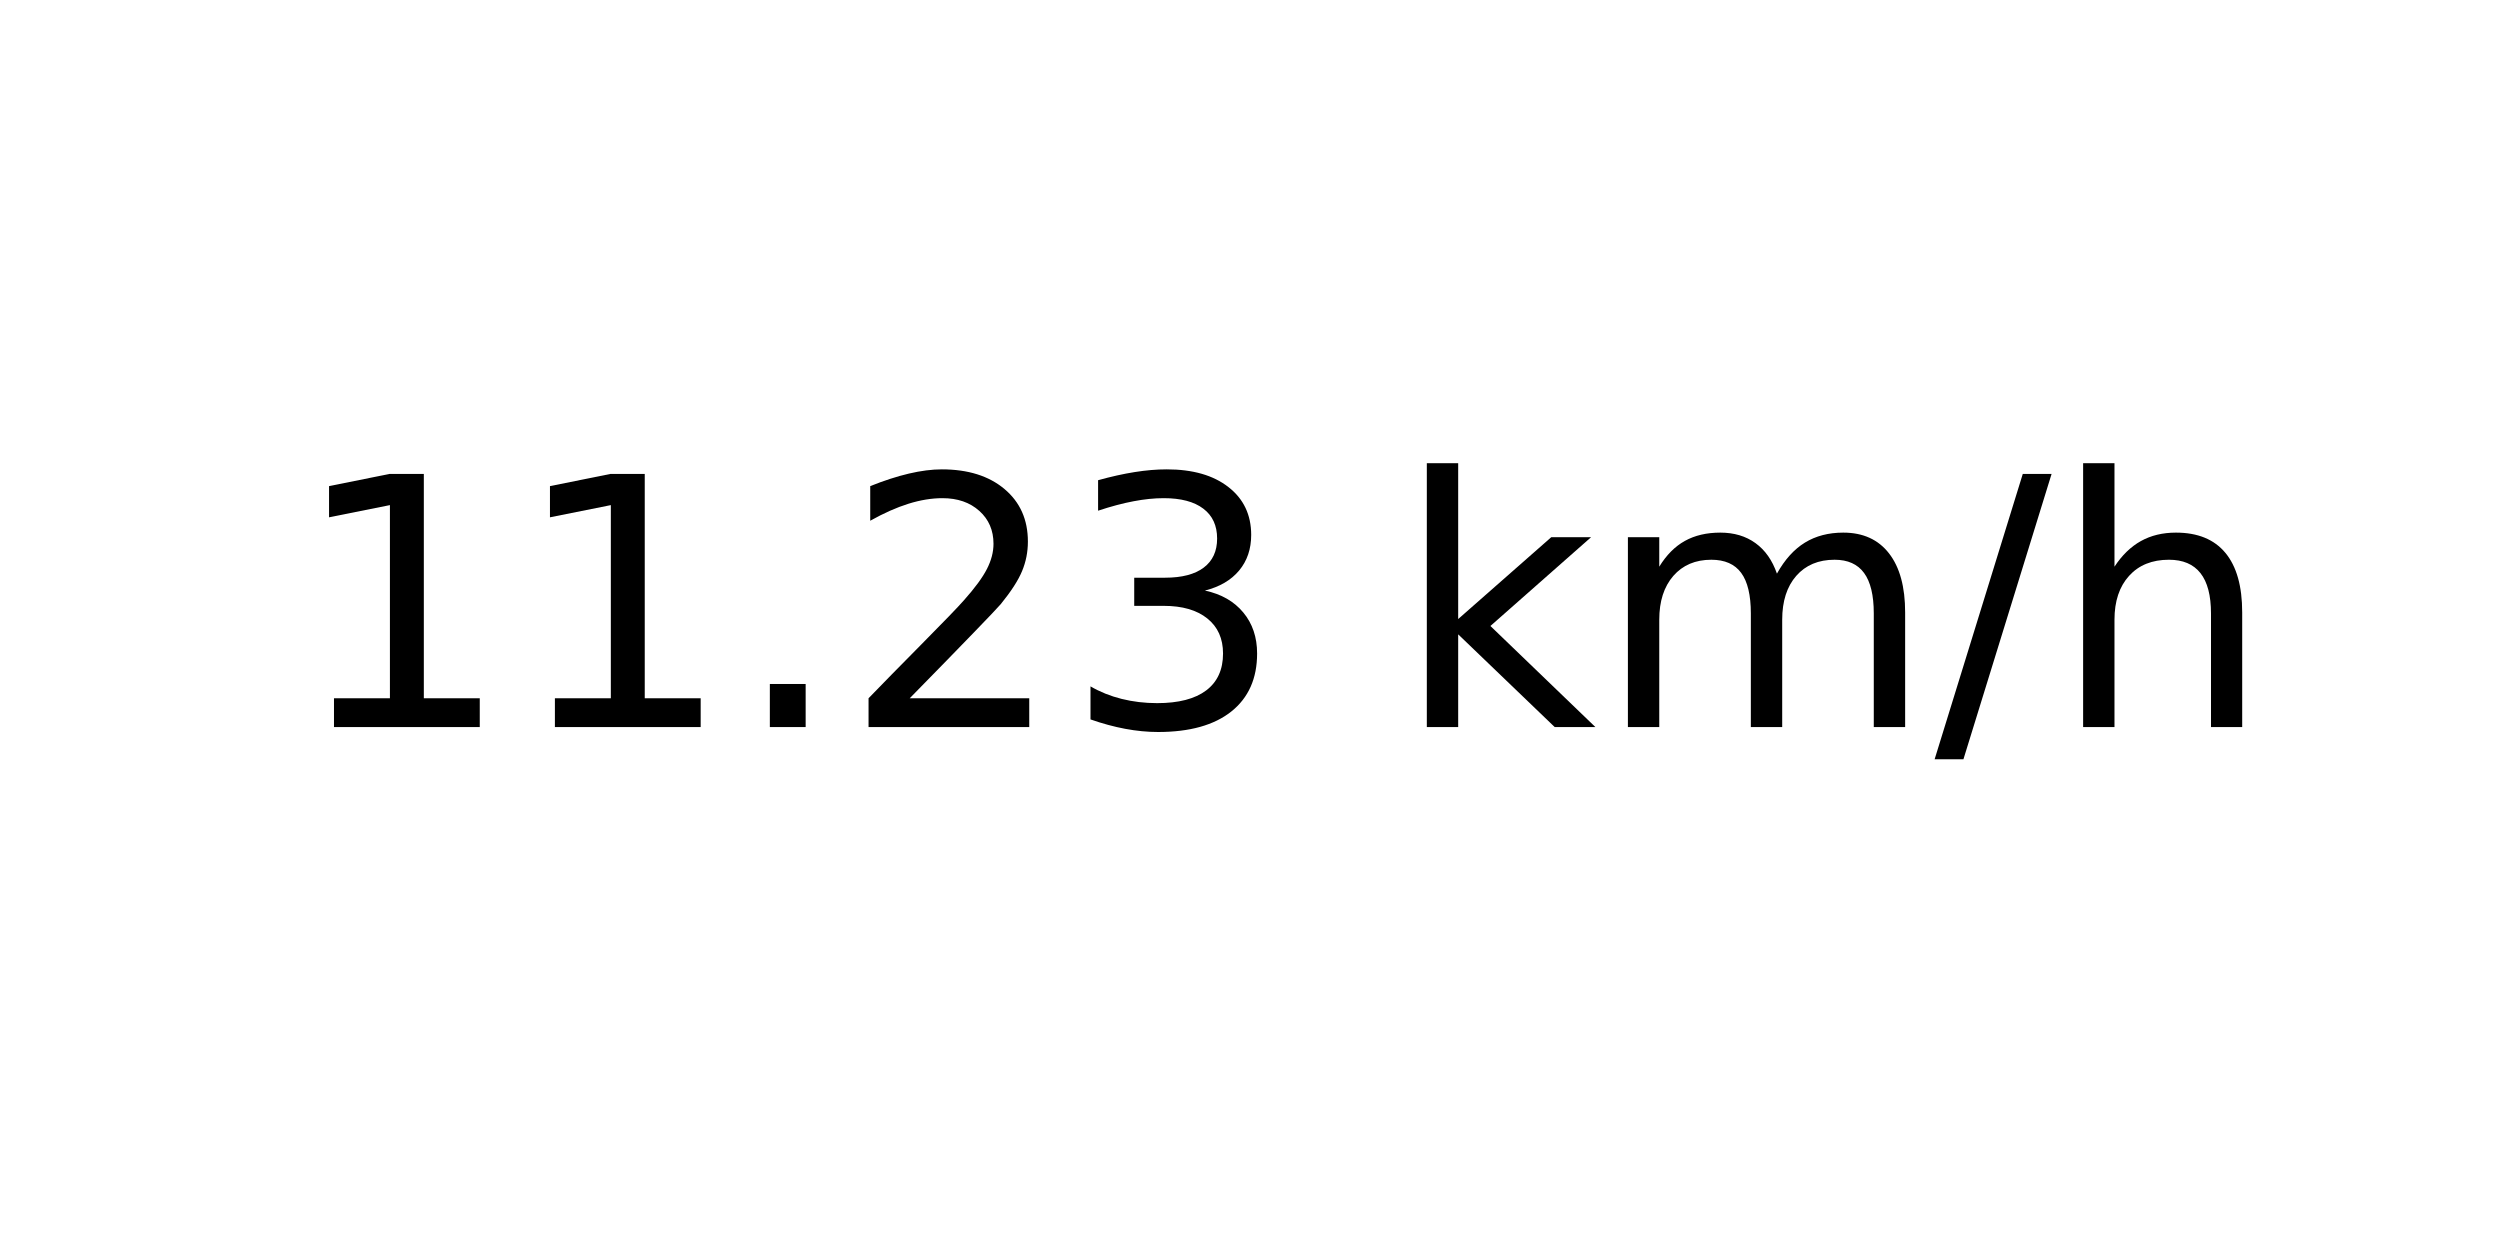
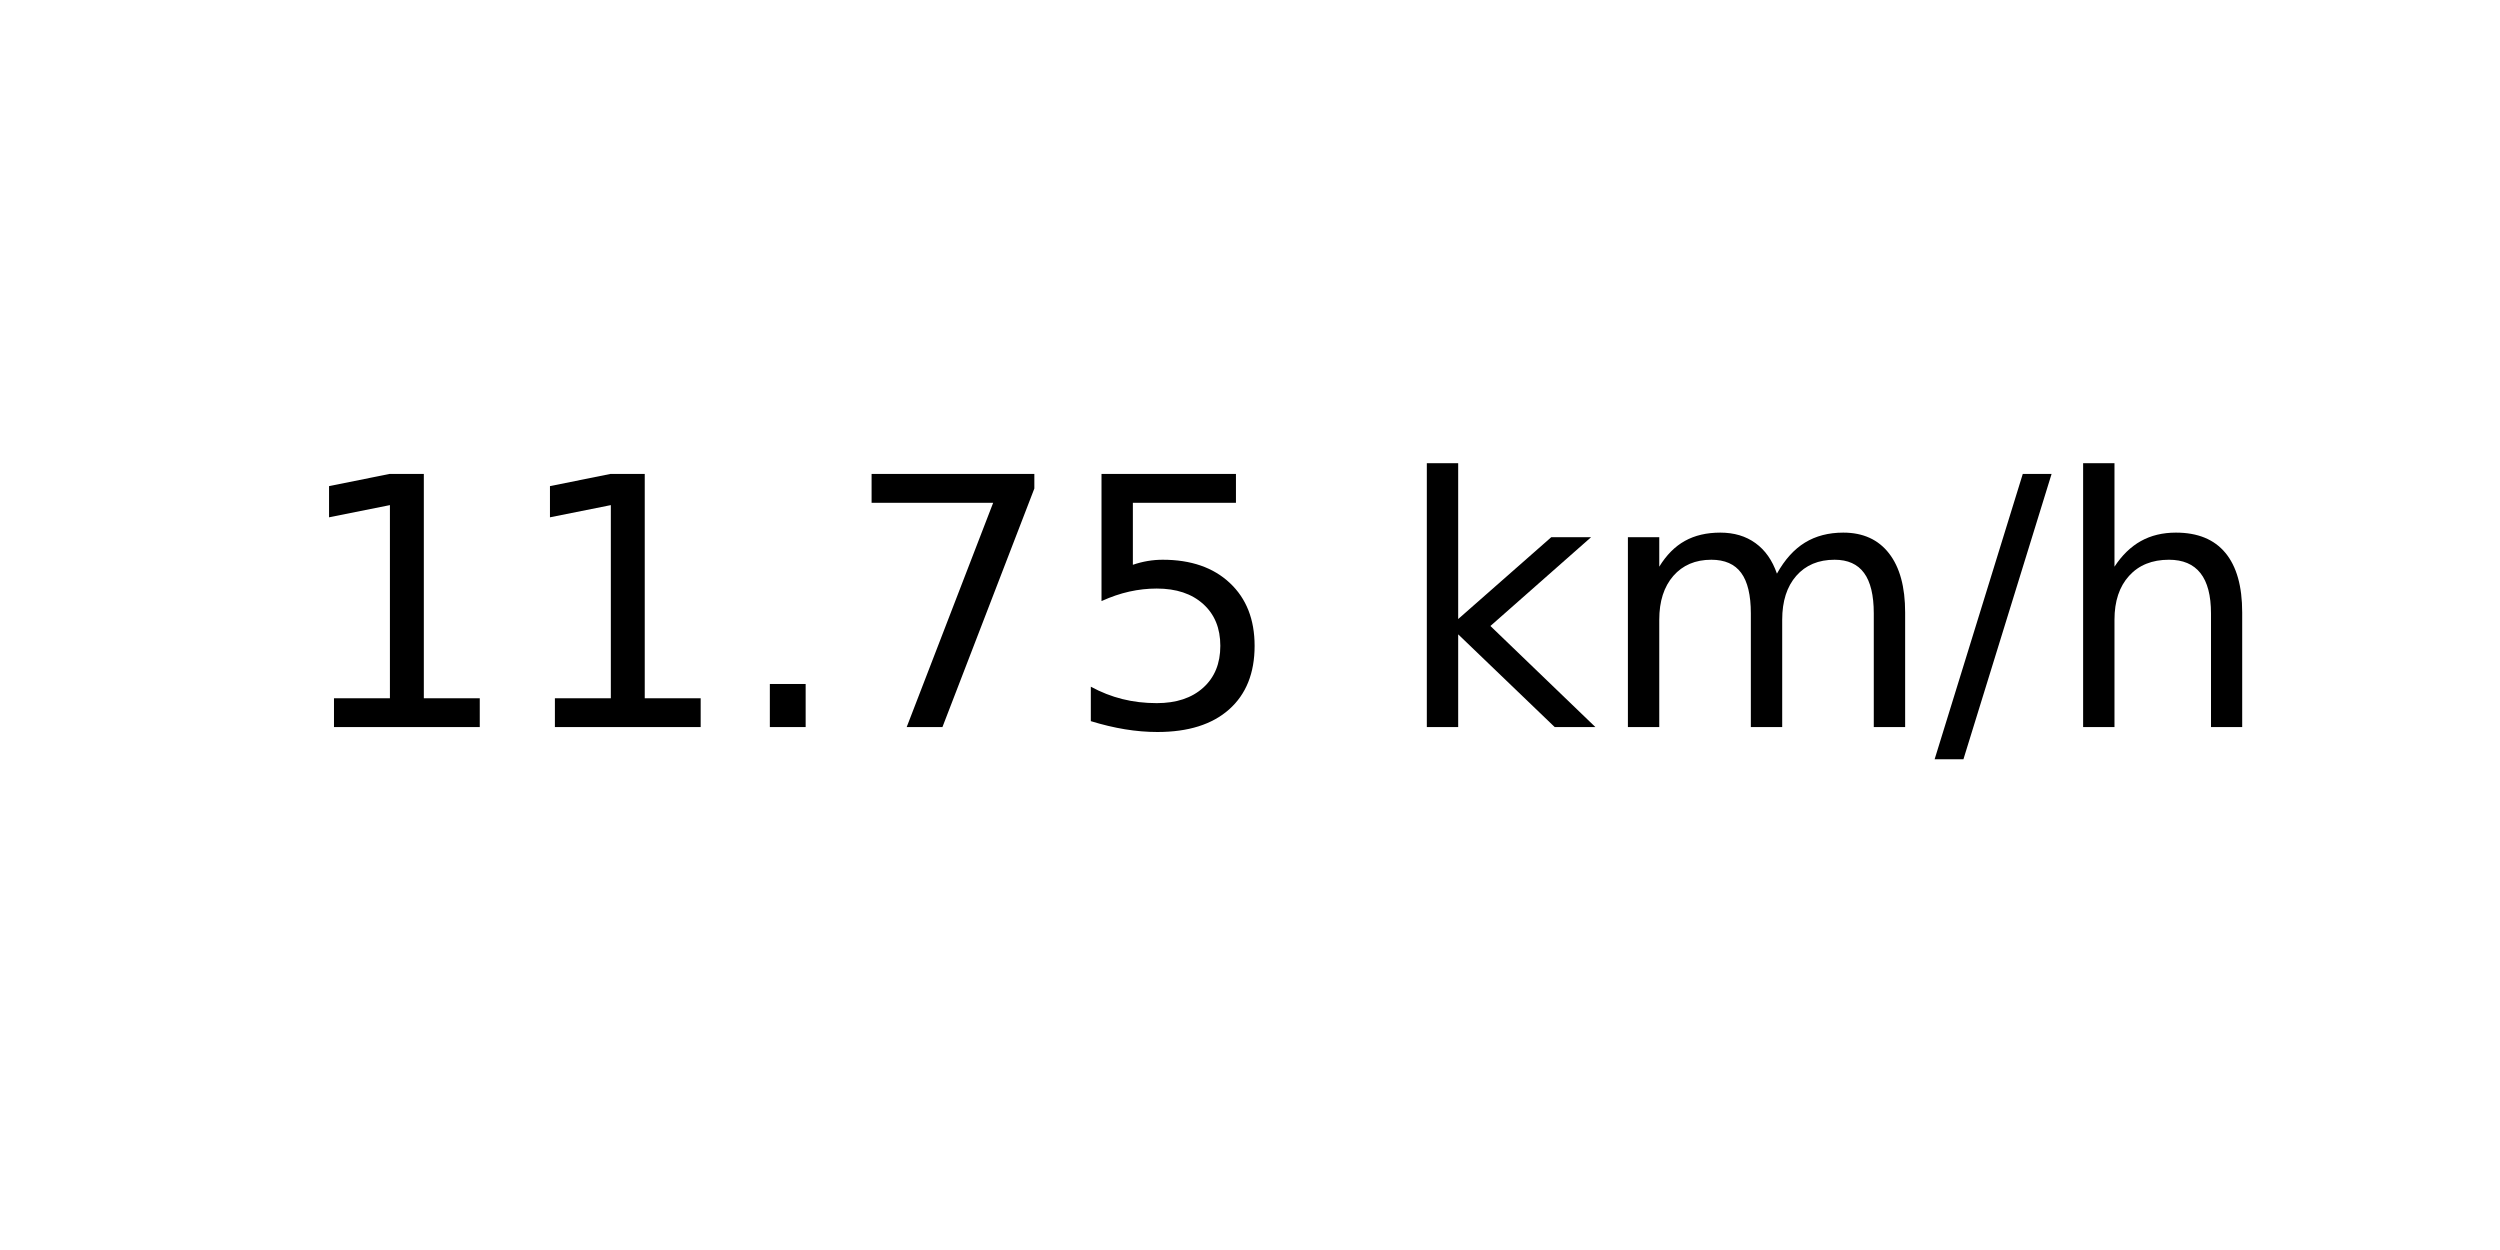
<svg xmlns="http://www.w3.org/2000/svg" xmlns:xlink="http://www.w3.org/1999/xlink" width="72pt" height="36pt" viewBox="0 0 72 36" version="1.1">
  <defs>
    <style type="text/css">*{stroke-linejoin: round; stroke-linecap: butt}</style>
  </defs>
  <g id="figure_1">
    <g id="axes_1">
      <g id="text_1">
        <g transform="translate(8.378125 20.93937) scale(0.1 -0.1)">
          <defs>
            <path id="DejaVuSans-31" d="M 794 531  L 1825 531  L 1825 4091  L 703 3866  L 703 4441  L 1819 4666  L 2450 4666  L 2450 531  L 3481 531  L 3481 0  L 794 0  L 794 531  z " transform="scale(0.015625)" />
            <path id="DejaVuSans-2e" d="M 684 794  L 1344 794  L 1344 0  L 684 0  L 684 794  z " transform="scale(0.015625)" />
-             <path id="DejaVuSans-32" d="M 1228 531  L 3431 531  L 3431 0  L 469 0  L 469 531  Q 828 903 1448 1529  Q 2069 2156 2228 2338  Q 2531 2678 2651 2914  Q 2772 3150 2772 3378  Q 2772 3750 2511 3984  Q 2250 4219 1831 4219  Q 1534 4219 1204 4116  Q 875 4013 500 3803  L 500 4441  Q 881 4594 1212 4672  Q 1544 4750 1819 4750  Q 2544 4750 2975 4387  Q 3406 4025 3406 3419  Q 3406 3131 3298 2873  Q 3191 2616 2906 2266  Q 2828 2175 2409 1742  Q 1991 1309 1228 531  z " transform="scale(0.015625)" />
-             <path id="DejaVuSans-33" d="M 2597 2516  Q 3050 2419 3304 2112  Q 3559 1806 3559 1356  Q 3559 666 3084 287  Q 2609 -91 1734 -91  Q 1441 -91 1130 -33  Q 819 25 488 141  L 488 750  Q 750 597 1062 519  Q 1375 441 1716 441  Q 2309 441 2620 675  Q 2931 909 2931 1356  Q 2931 1769 2642 2001  Q 2353 2234 1838 2234  L 1294 2234  L 1294 2753  L 1863 2753  Q 2328 2753 2575 2939  Q 2822 3125 2822 3475  Q 2822 3834 2567 4026  Q 2313 4219 1838 4219  Q 1578 4219 1281 4162  Q 984 4106 628 3988  L 628 4550  Q 988 4650 1302 4700  Q 1616 4750 1894 4750  Q 2613 4750 3031 4423  Q 3450 4097 3450 3541  Q 3450 3153 3228 2886  Q 3006 2619 2597 2516  z " transform="scale(0.015625)" />
+             <path id="DejaVuSans-37" d="M 525 4666  L 3525 4666  L 3525 4397  L 1831 0  L 1172 0  L 2766 4134  L 525 4134  L 525 4666  z " transform="scale(0.015625)" />
+             <path id="DejaVuSans-35" d="M 691 4666  L 3169 4666  L 3169 4134  L 1269 4134  L 1269 2991  Q 1406 3038 1543 3061  Q 1681 3084 1819 3084  Q 2600 3084 3056 2656  Q 3513 2228 3513 1497  Q 3513 744 3044 326  Q 2575 -91 1722 -91  Q 1428 -91 1123 -41  Q 819 9 494 109  L 494 744  Q 775 591 1075 516  Q 1375 441 1709 441  Q 2250 441 2565 725  Q 2881 1009 2881 1497  Q 2881 1984 2565 2268  Q 2250 2553 1709 2553  Q 1456 2553 1204 2497  Q 953 2441 691 2322  L 691 4666  z " transform="scale(0.015625)" />
            <path id="DejaVuSans-20" transform="scale(0.015625)" />
            <path id="DejaVuSans-6b" d="M 581 4863  L 1159 4863  L 1159 1991  L 2875 3500  L 3609 3500  L 1753 1863  L 3688 0  L 2938 0  L 1159 1709  L 1159 0  L 581 0  L 581 4863  z " transform="scale(0.015625)" />
            <path id="DejaVuSans-6d" d="M 3328 2828  Q 3544 3216 3844 3400  Q 4144 3584 4550 3584  Q 5097 3584 5394 3201  Q 5691 2819 5691 2113  L 5691 0  L 5113 0  L 5113 2094  Q 5113 2597 4934 2840  Q 4756 3084 4391 3084  Q 3944 3084 3684 2787  Q 3425 2491 3425 1978  L 3425 0  L 2847 0  L 2847 2094  Q 2847 2600 2669 2842  Q 2491 3084 2119 3084  Q 1678 3084 1418 2786  Q 1159 2488 1159 1978  L 1159 0  L 581 0  L 581 3500  L 1159 3500  L 1159 2956  Q 1356 3278 1631 3431  Q 1906 3584 2284 3584  Q 2666 3584 2933 3390  Q 3200 3197 3328 2828  z " transform="scale(0.015625)" />
            <path id="DejaVuSans-2f" d="M 1625 4666  L 2156 4666  L 531 -594  L 0 -594  L 1625 4666  z " transform="scale(0.015625)" />
            <path id="DejaVuSans-68" d="M 3513 2113  L 3513 0  L 2938 0  L 2938 2094  Q 2938 2591 2744 2837  Q 2550 3084 2163 3084  Q 1697 3084 1428 2787  Q 1159 2491 1159 1978  L 1159 0  L 581 0  L 581 4863  L 1159 4863  L 1159 2956  Q 1366 3272 1645 3428  Q 1925 3584 2291 3584  Q 2894 3584 3203 3211  Q 3513 2838 3513 2113  z " transform="scale(0.015625)" />
          </defs>
          <use xlink:href="#DejaVuSans-31" />
          <use xlink:href="#DejaVuSans-31" x="63.623" />
          <use xlink:href="#DejaVuSans-2e" x="127.246" />
-           <use xlink:href="#DejaVuSans-32" x="159.033" />
-           <use xlink:href="#DejaVuSans-33" x="222.656" />
+           <use xlink:href="#DejaVuSans-37" x="159.033" />
+           <use xlink:href="#DejaVuSans-35" x="222.656" />
          <use xlink:href="#DejaVuSans-20" x="286.279" />
          <use xlink:href="#DejaVuSans-6b" x="318.066" />
          <use xlink:href="#DejaVuSans-6d" x="375.977" />
          <use xlink:href="#DejaVuSans-2f" x="473.389" />
          <use xlink:href="#DejaVuSans-68" x="507.08" />
        </g>
      </g>
    </g>
  </g>
</svg>
